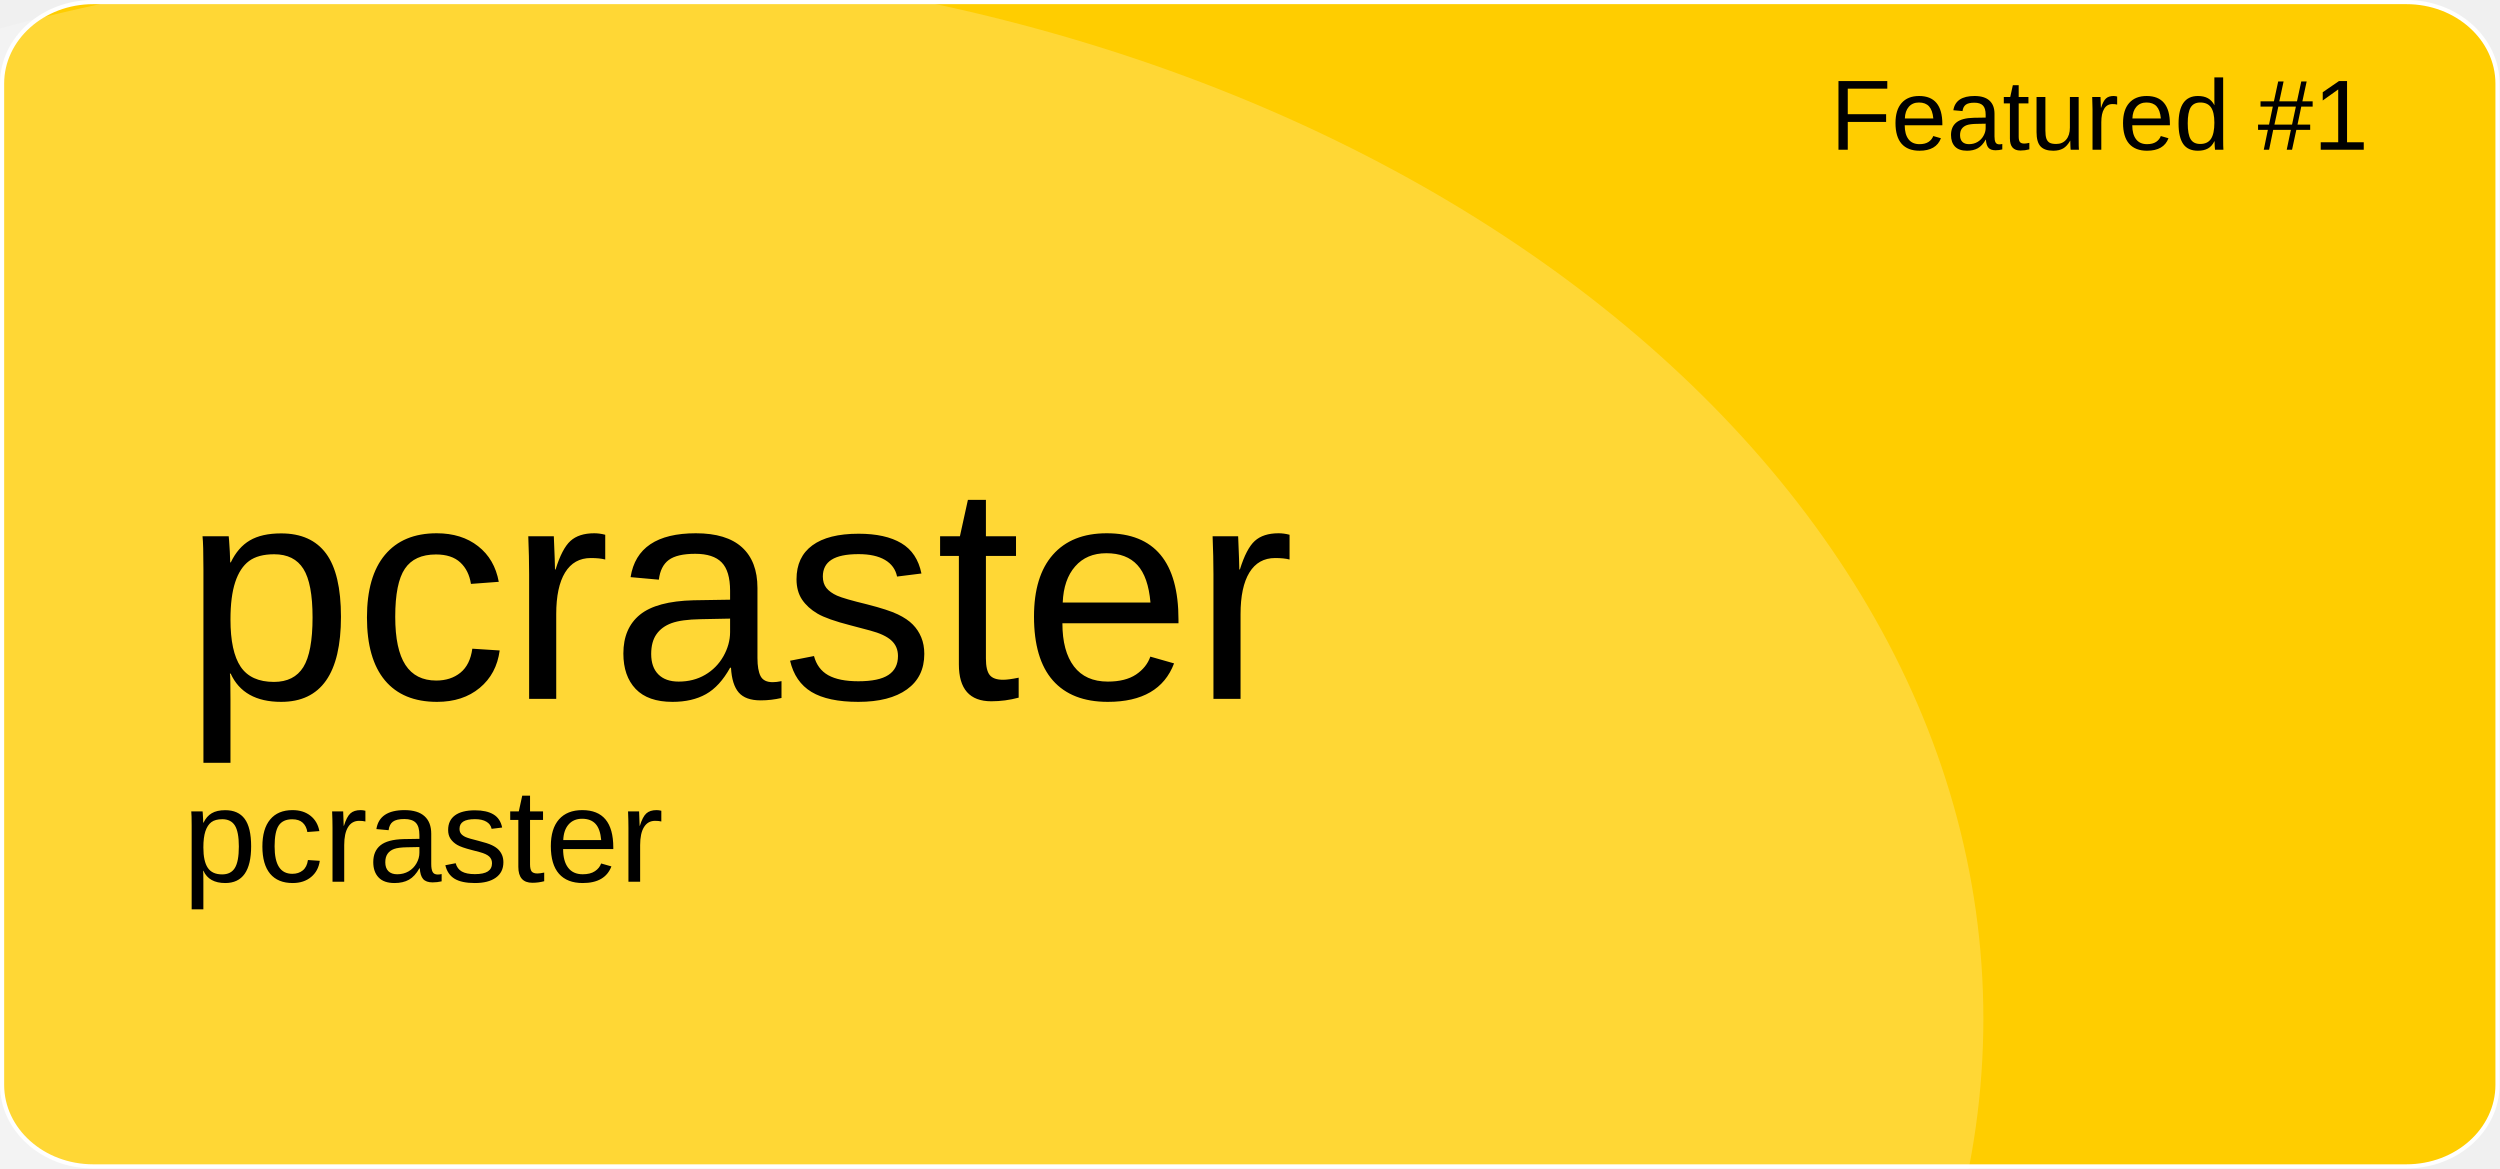
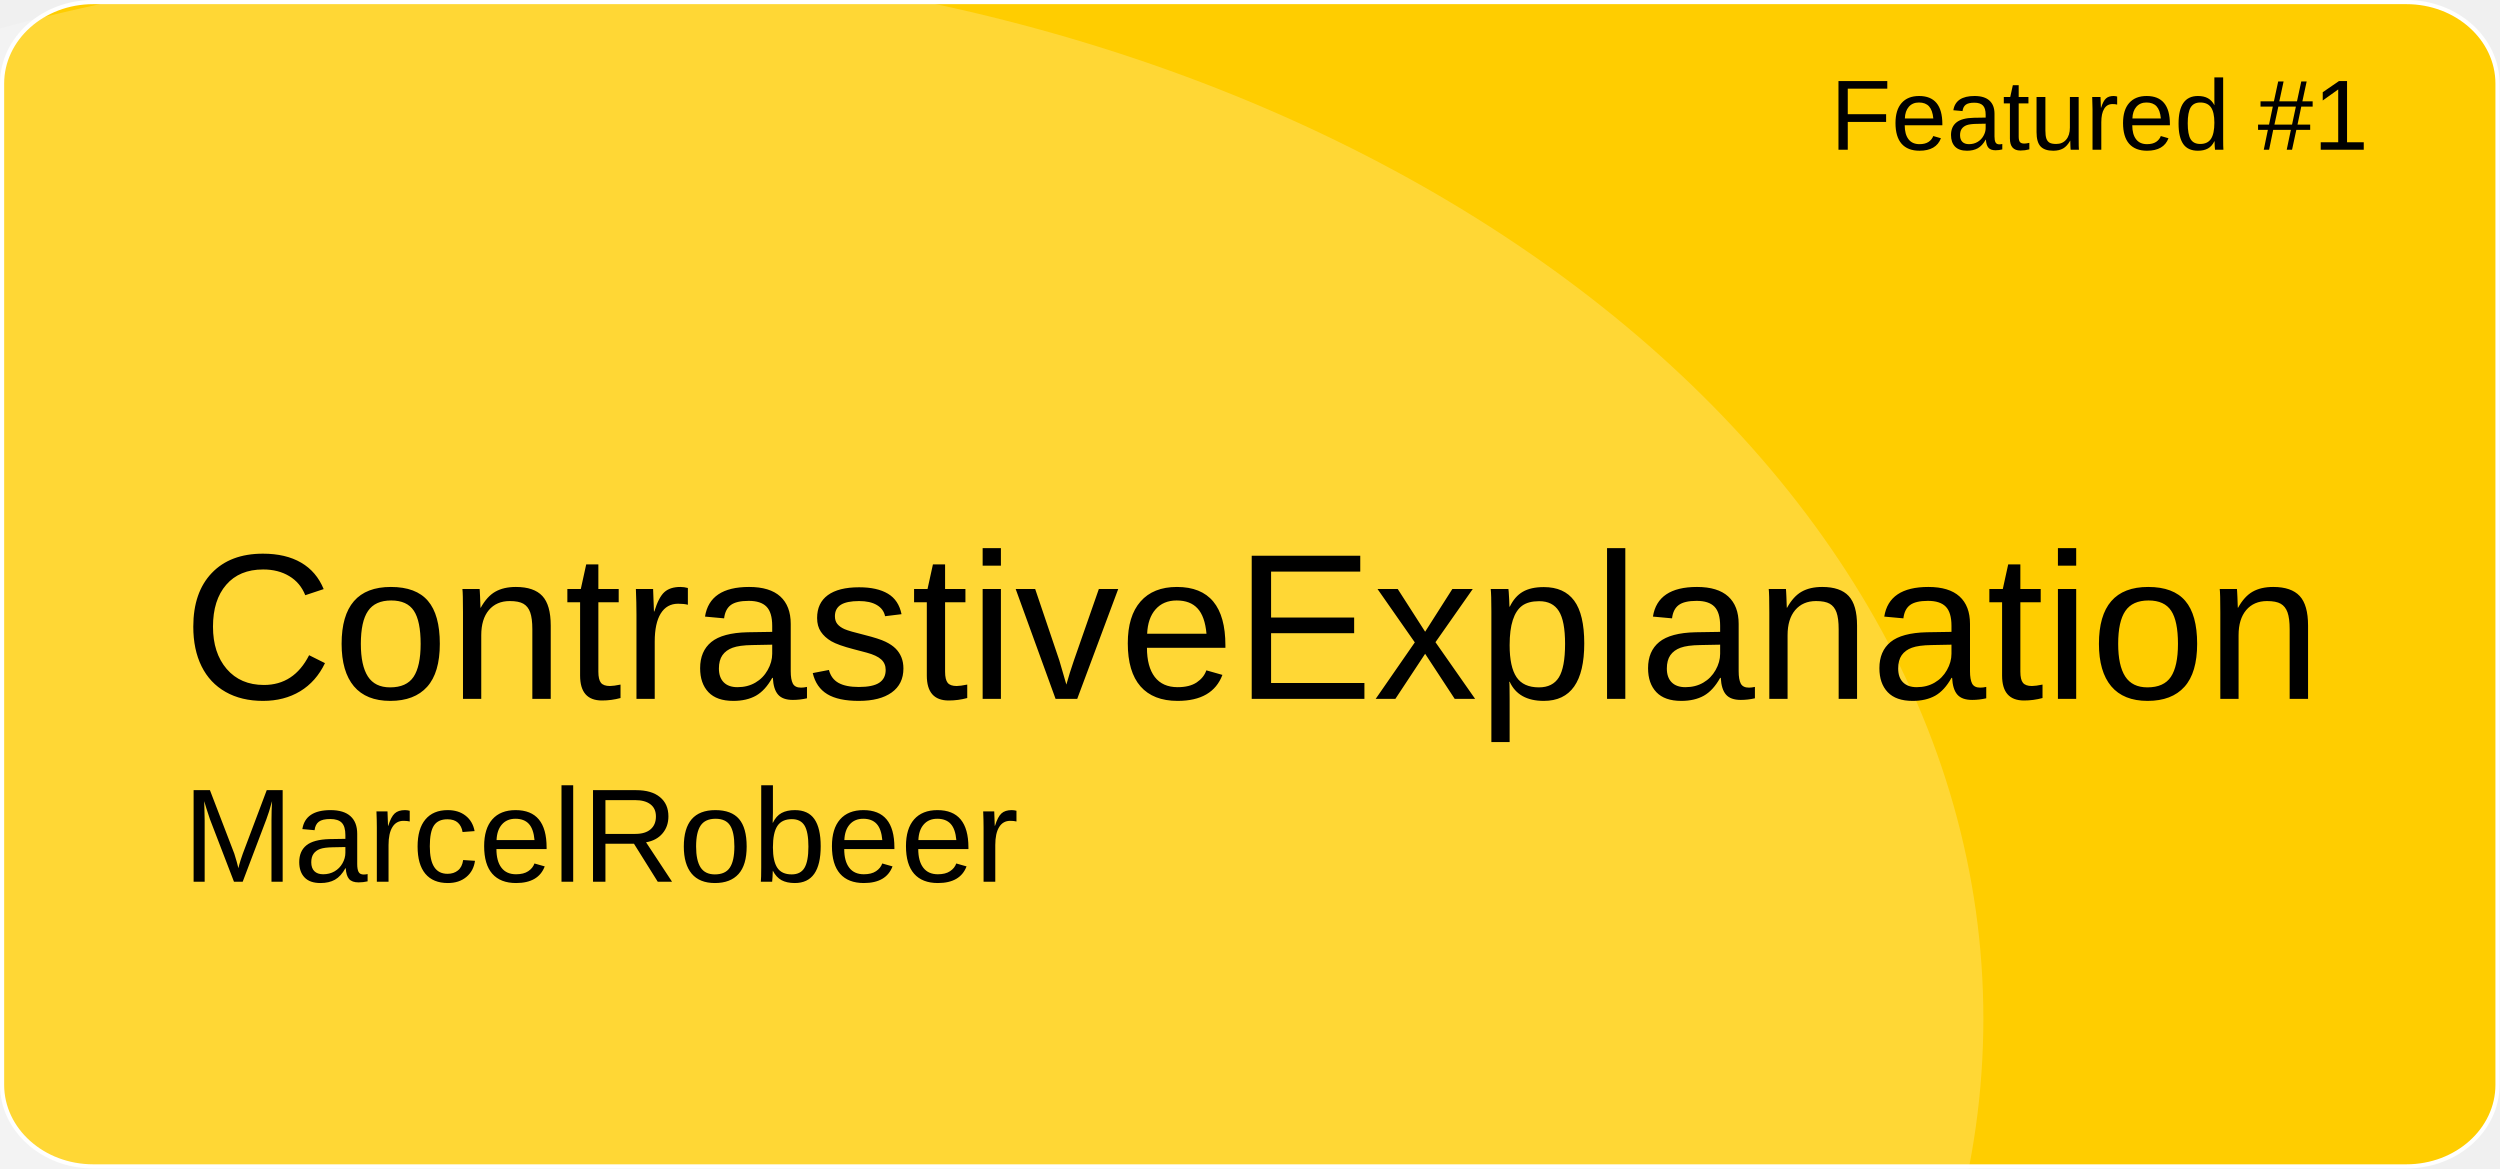
<svg xmlns="http://www.w3.org/2000/svg" version="1.1" id="a" x="0px" y="0px" viewBox="0 0 601 281" style="enable-background:new 0 0 601 281;" xml:space="preserve">
  <style type="text/css">
	.st0{fill:#FFCD00;stroke:#FFFFFF;stroke-miterlimit:10;}
	.st1{opacity:0.21;fill:#FFFFFF;enable-background:new    ;}
	.st2{font-family:'Arial';}
	.st3{font-size:24px;}
- 	.st4{font-size:74px;}
+ 	.st4{font-size:50px;}
	.st5{font-size:32px;}
</style>
  <path id="b" class="st0" d="M22.4,0.5h556.1c12.1,0,21.9,8.8,21.9,19.6v240.7c0,10.8-9.8,19.6-21.9,19.6H22.4  c-12.1,0-21.9-8.8-21.9-19.6V20.1C0.5,9.3,10.3,0.5,22.4,0.5z" />
  <ellipse class="st1" cx="124.5" cy="244.9" rx="352.3" ry="254.4" />
  <text transform="matrix(1 0 0 1 440 36)" class="st2 st3">Featured #1</text>
-   <text transform="matrix(1 0 0 1 43.92 168.01)" class="st2 st4">pcraster</text>
-   <text transform="matrix(1 0 0 1 43.92 211.97)" class="st2 st5">pcraster</text>
+   <text transform="matrix(1 0 0 1 43.92 168.01)" class="st2 st4">ContrastiveExplanation</text>
+   <text transform="matrix(1 0 0 1 43.92 211.97)" class="st2 st5">MarcelRobeer</text>
</svg>
